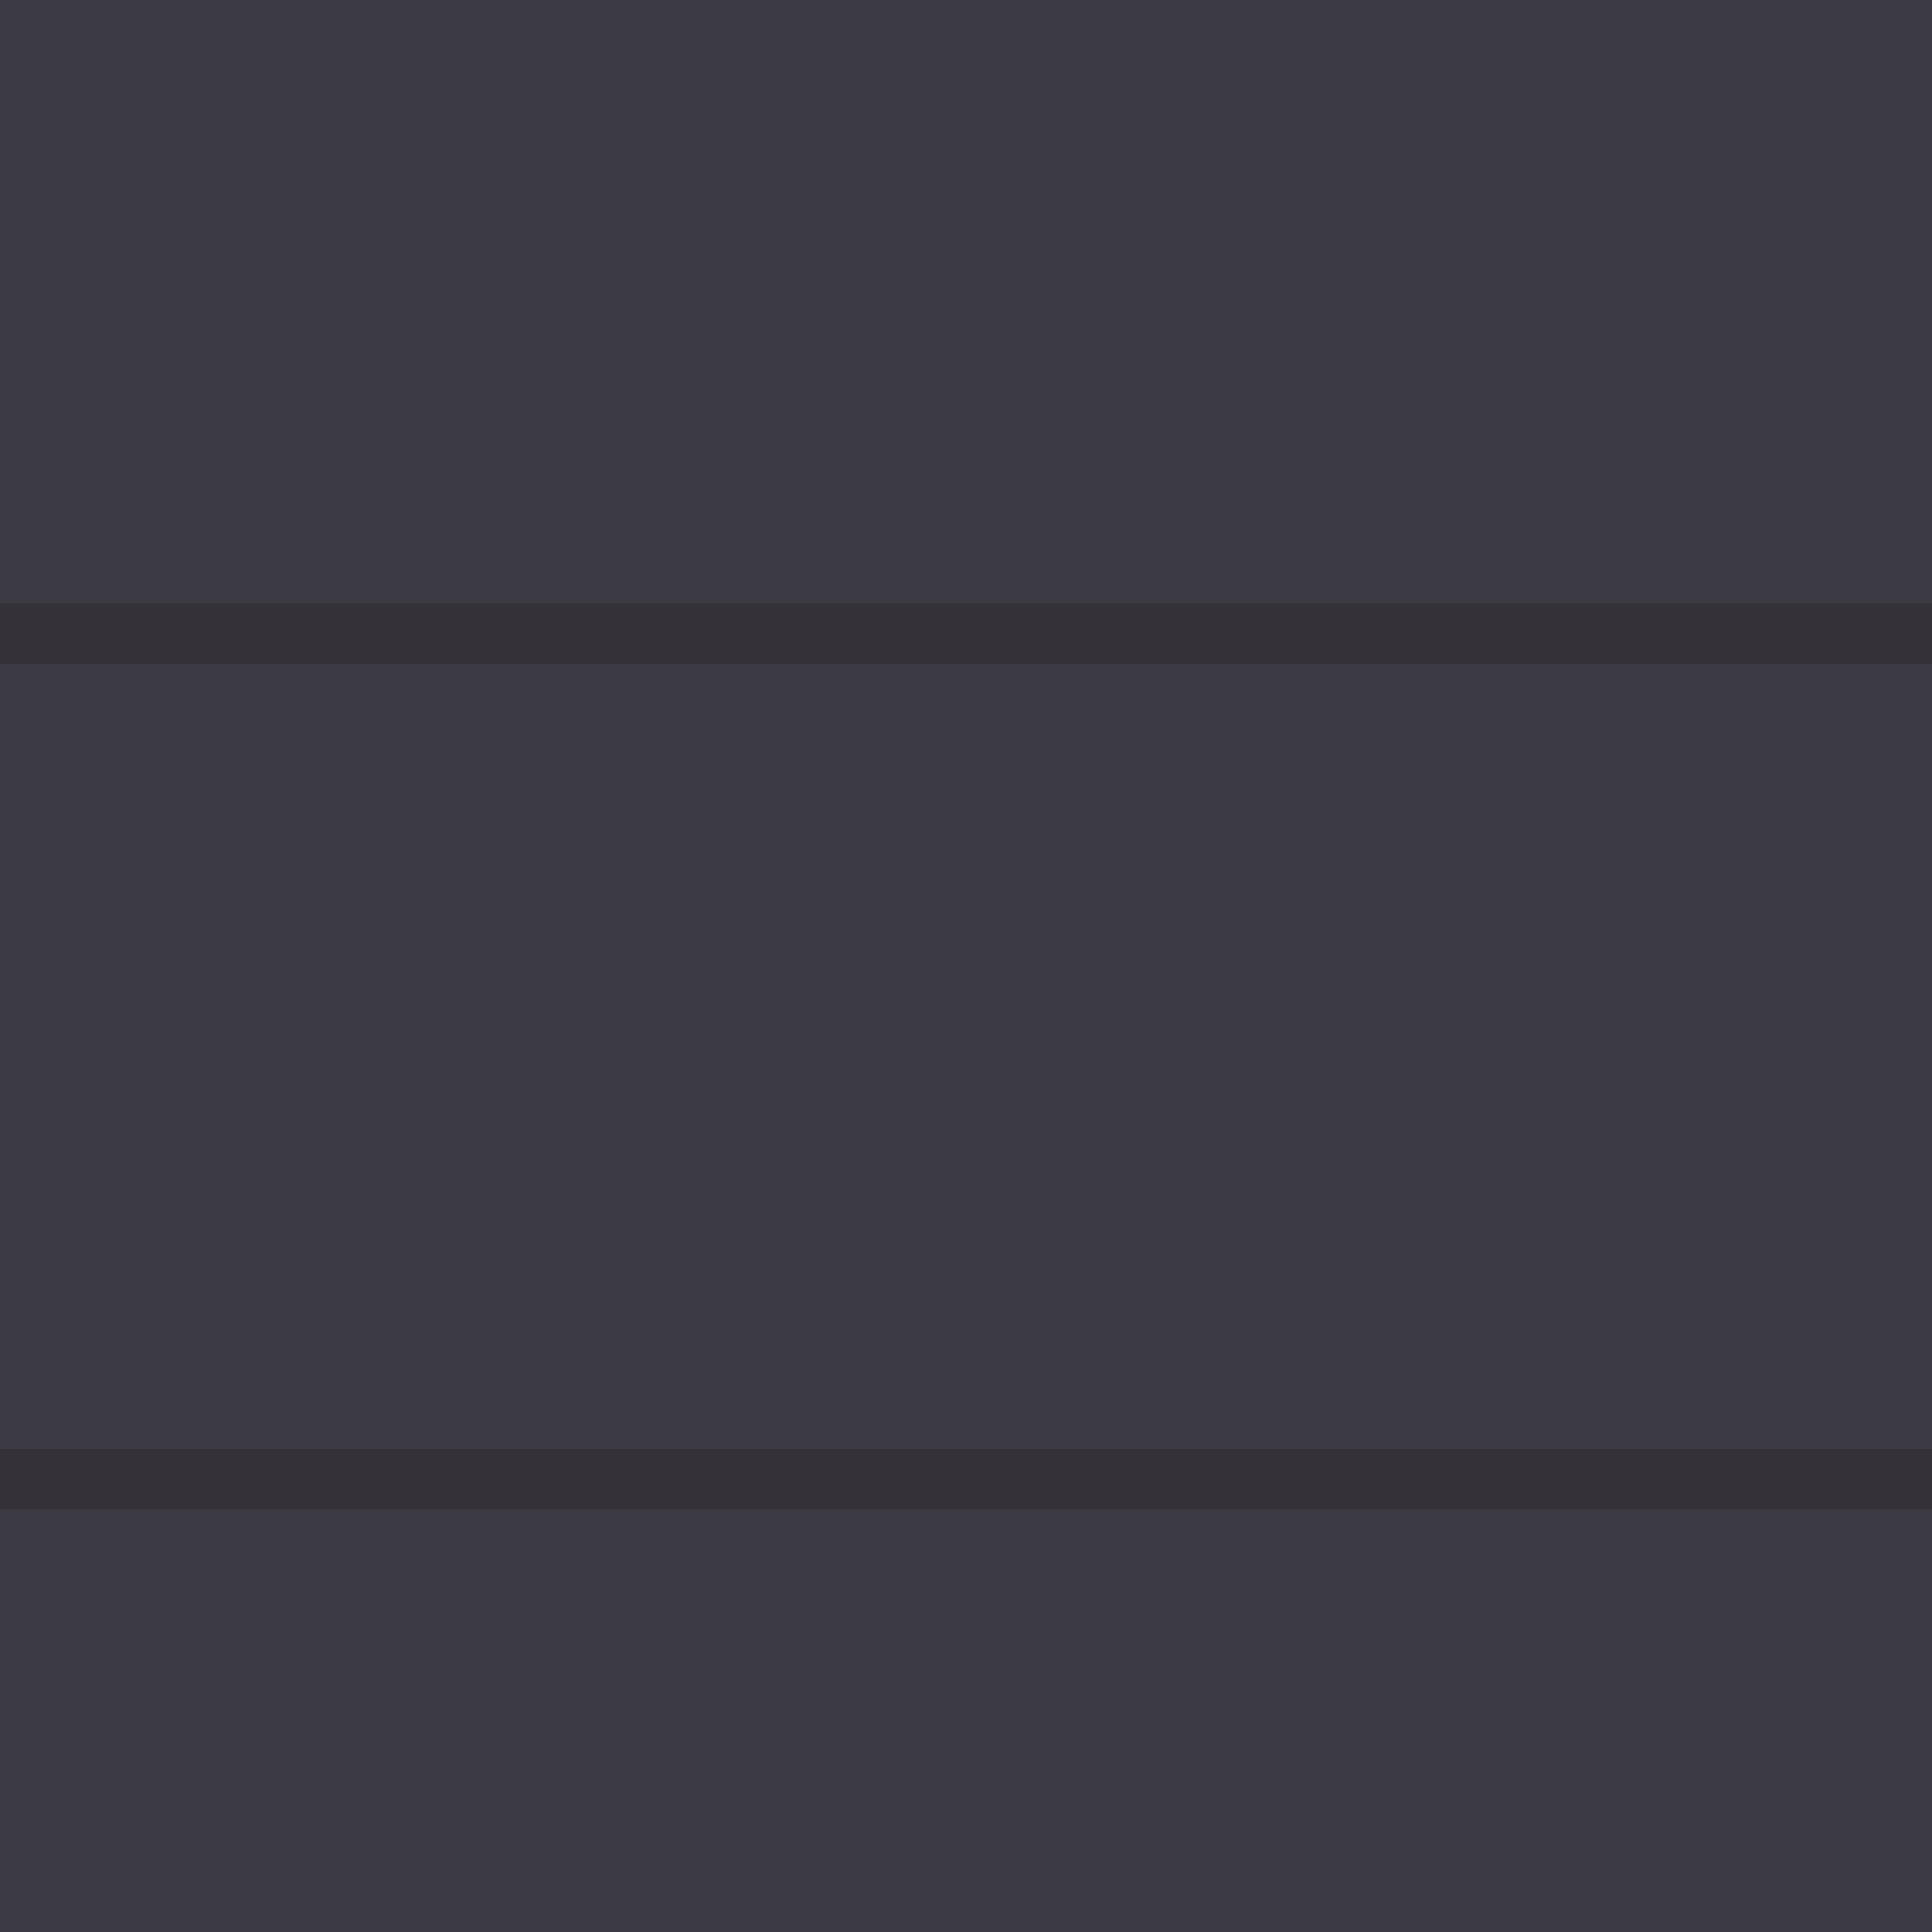
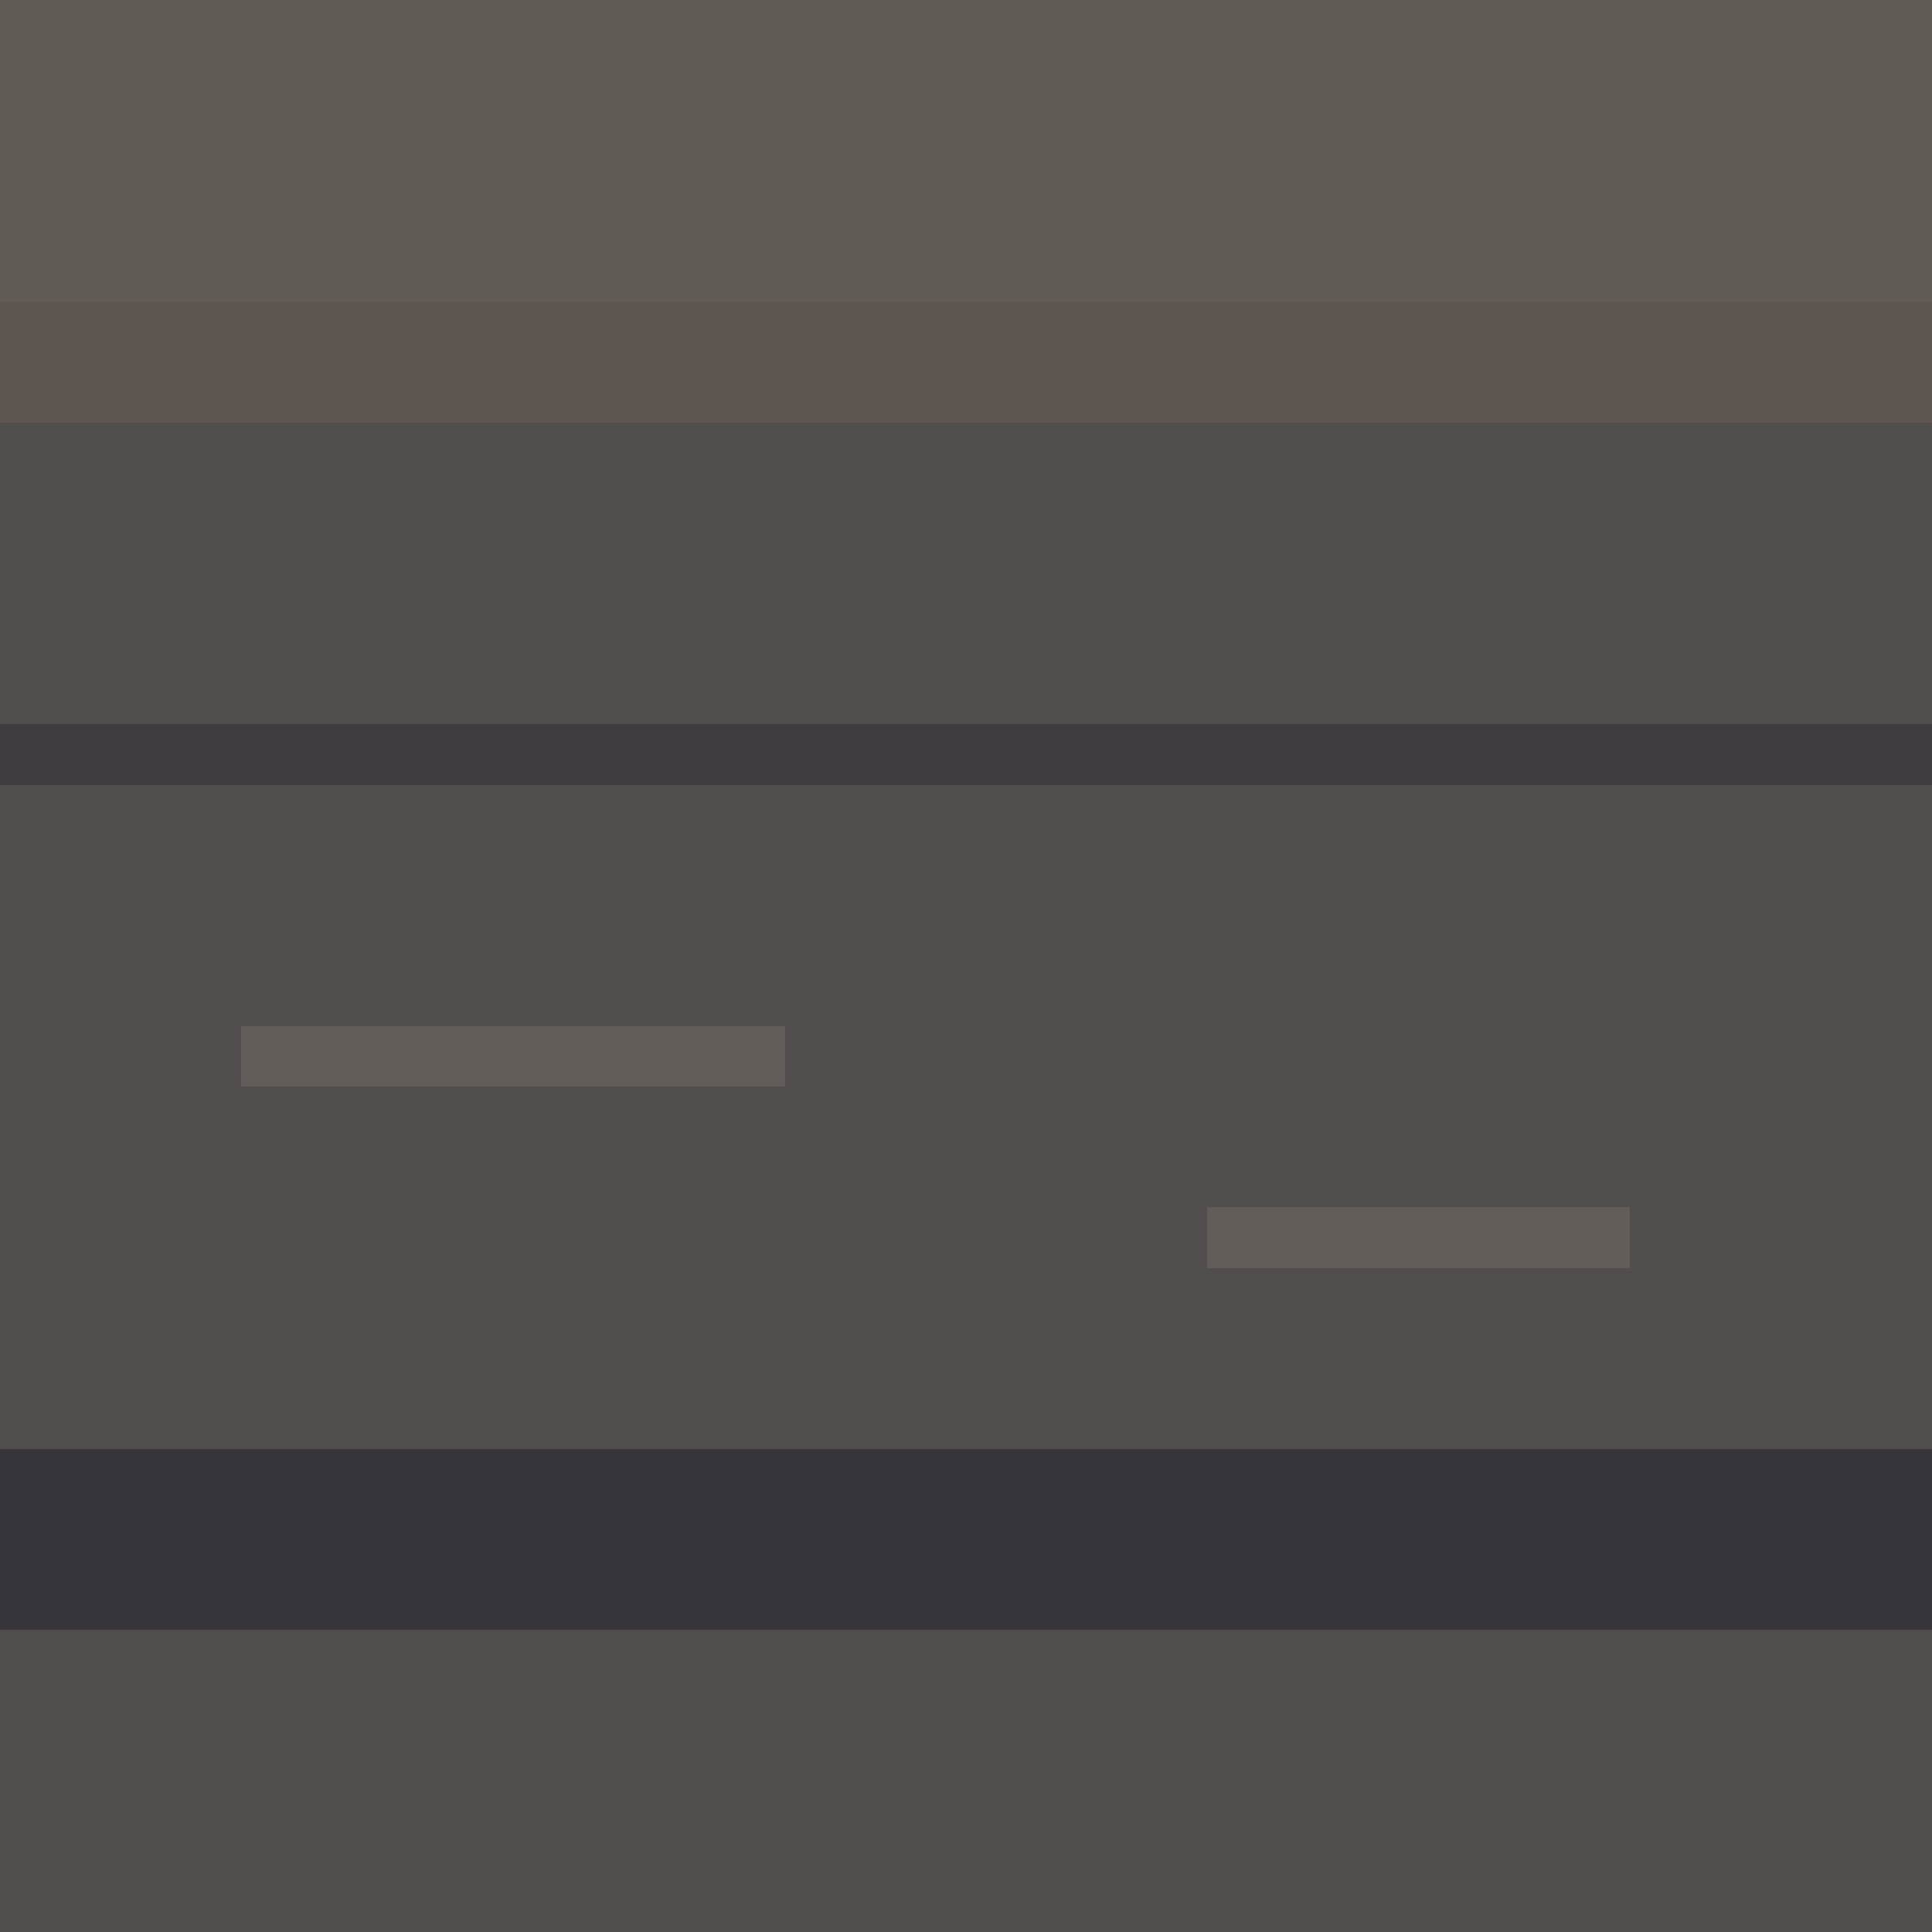
<svg xmlns="http://www.w3.org/2000/svg" width="32" height="32" viewBox="0 0 32 32" shape-rendering="crispEdges">
-   <rect x="0" y="0" width="32" height="32" fill="#3c3a42" />
-   <rect x="0" y="10" width="32" height="1" fill="#343139" />
-   <rect x="0" y="24" width="32" height="1" fill="#343139" />
+   <rect x="0" y="0" width="32" height="32" fill="#514d4d" />
+   <rect x="0" y="0" width="32" height="5" fill="#71695c" fill-opacity="0.52" />
+   <rect x="0" y="5" width="32" height="2" fill="#625b52" fill-opacity="0.72" />
+   <rect x="0" y="12" width="32" height="1" fill="#403d42" />
+   <rect x="0" y="24" width="32" height="3" fill="#37353c" />
+   <rect x="4" y="17" width="9" height="1" fill="#625d58" />
+   <rect x="20" y="20" width="7" height="1" fill="#625d58" />
</svg>
